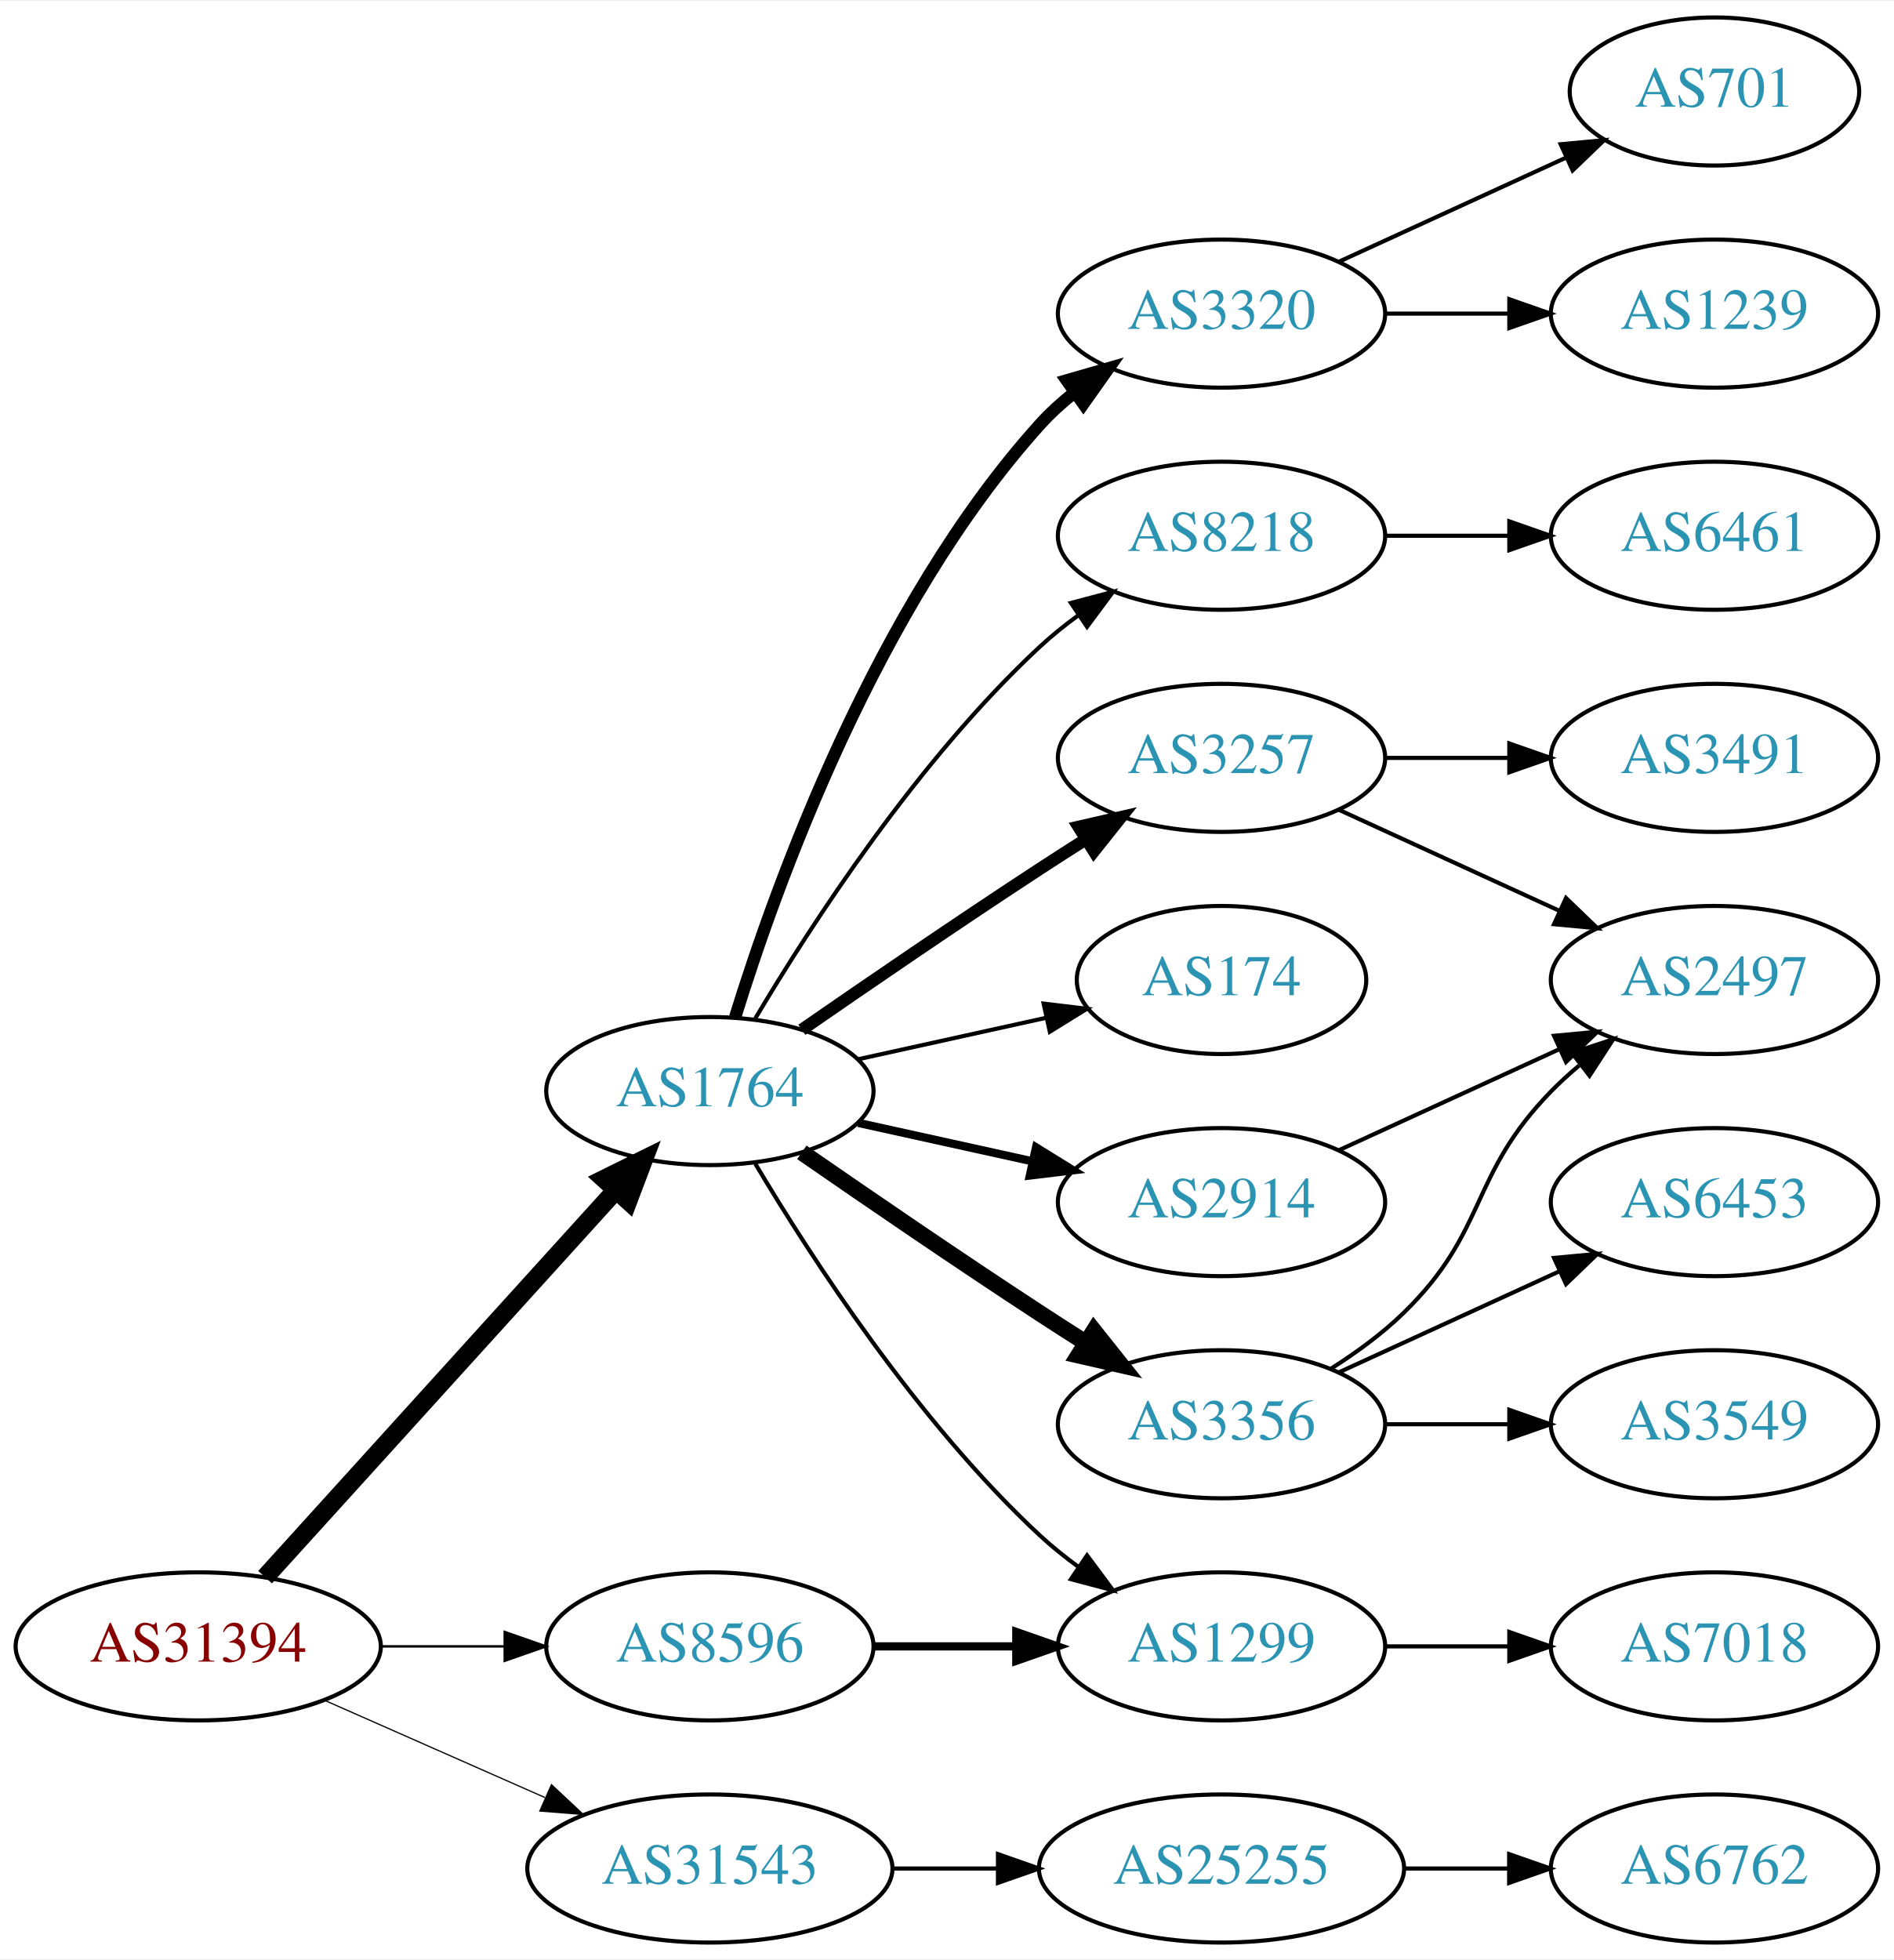
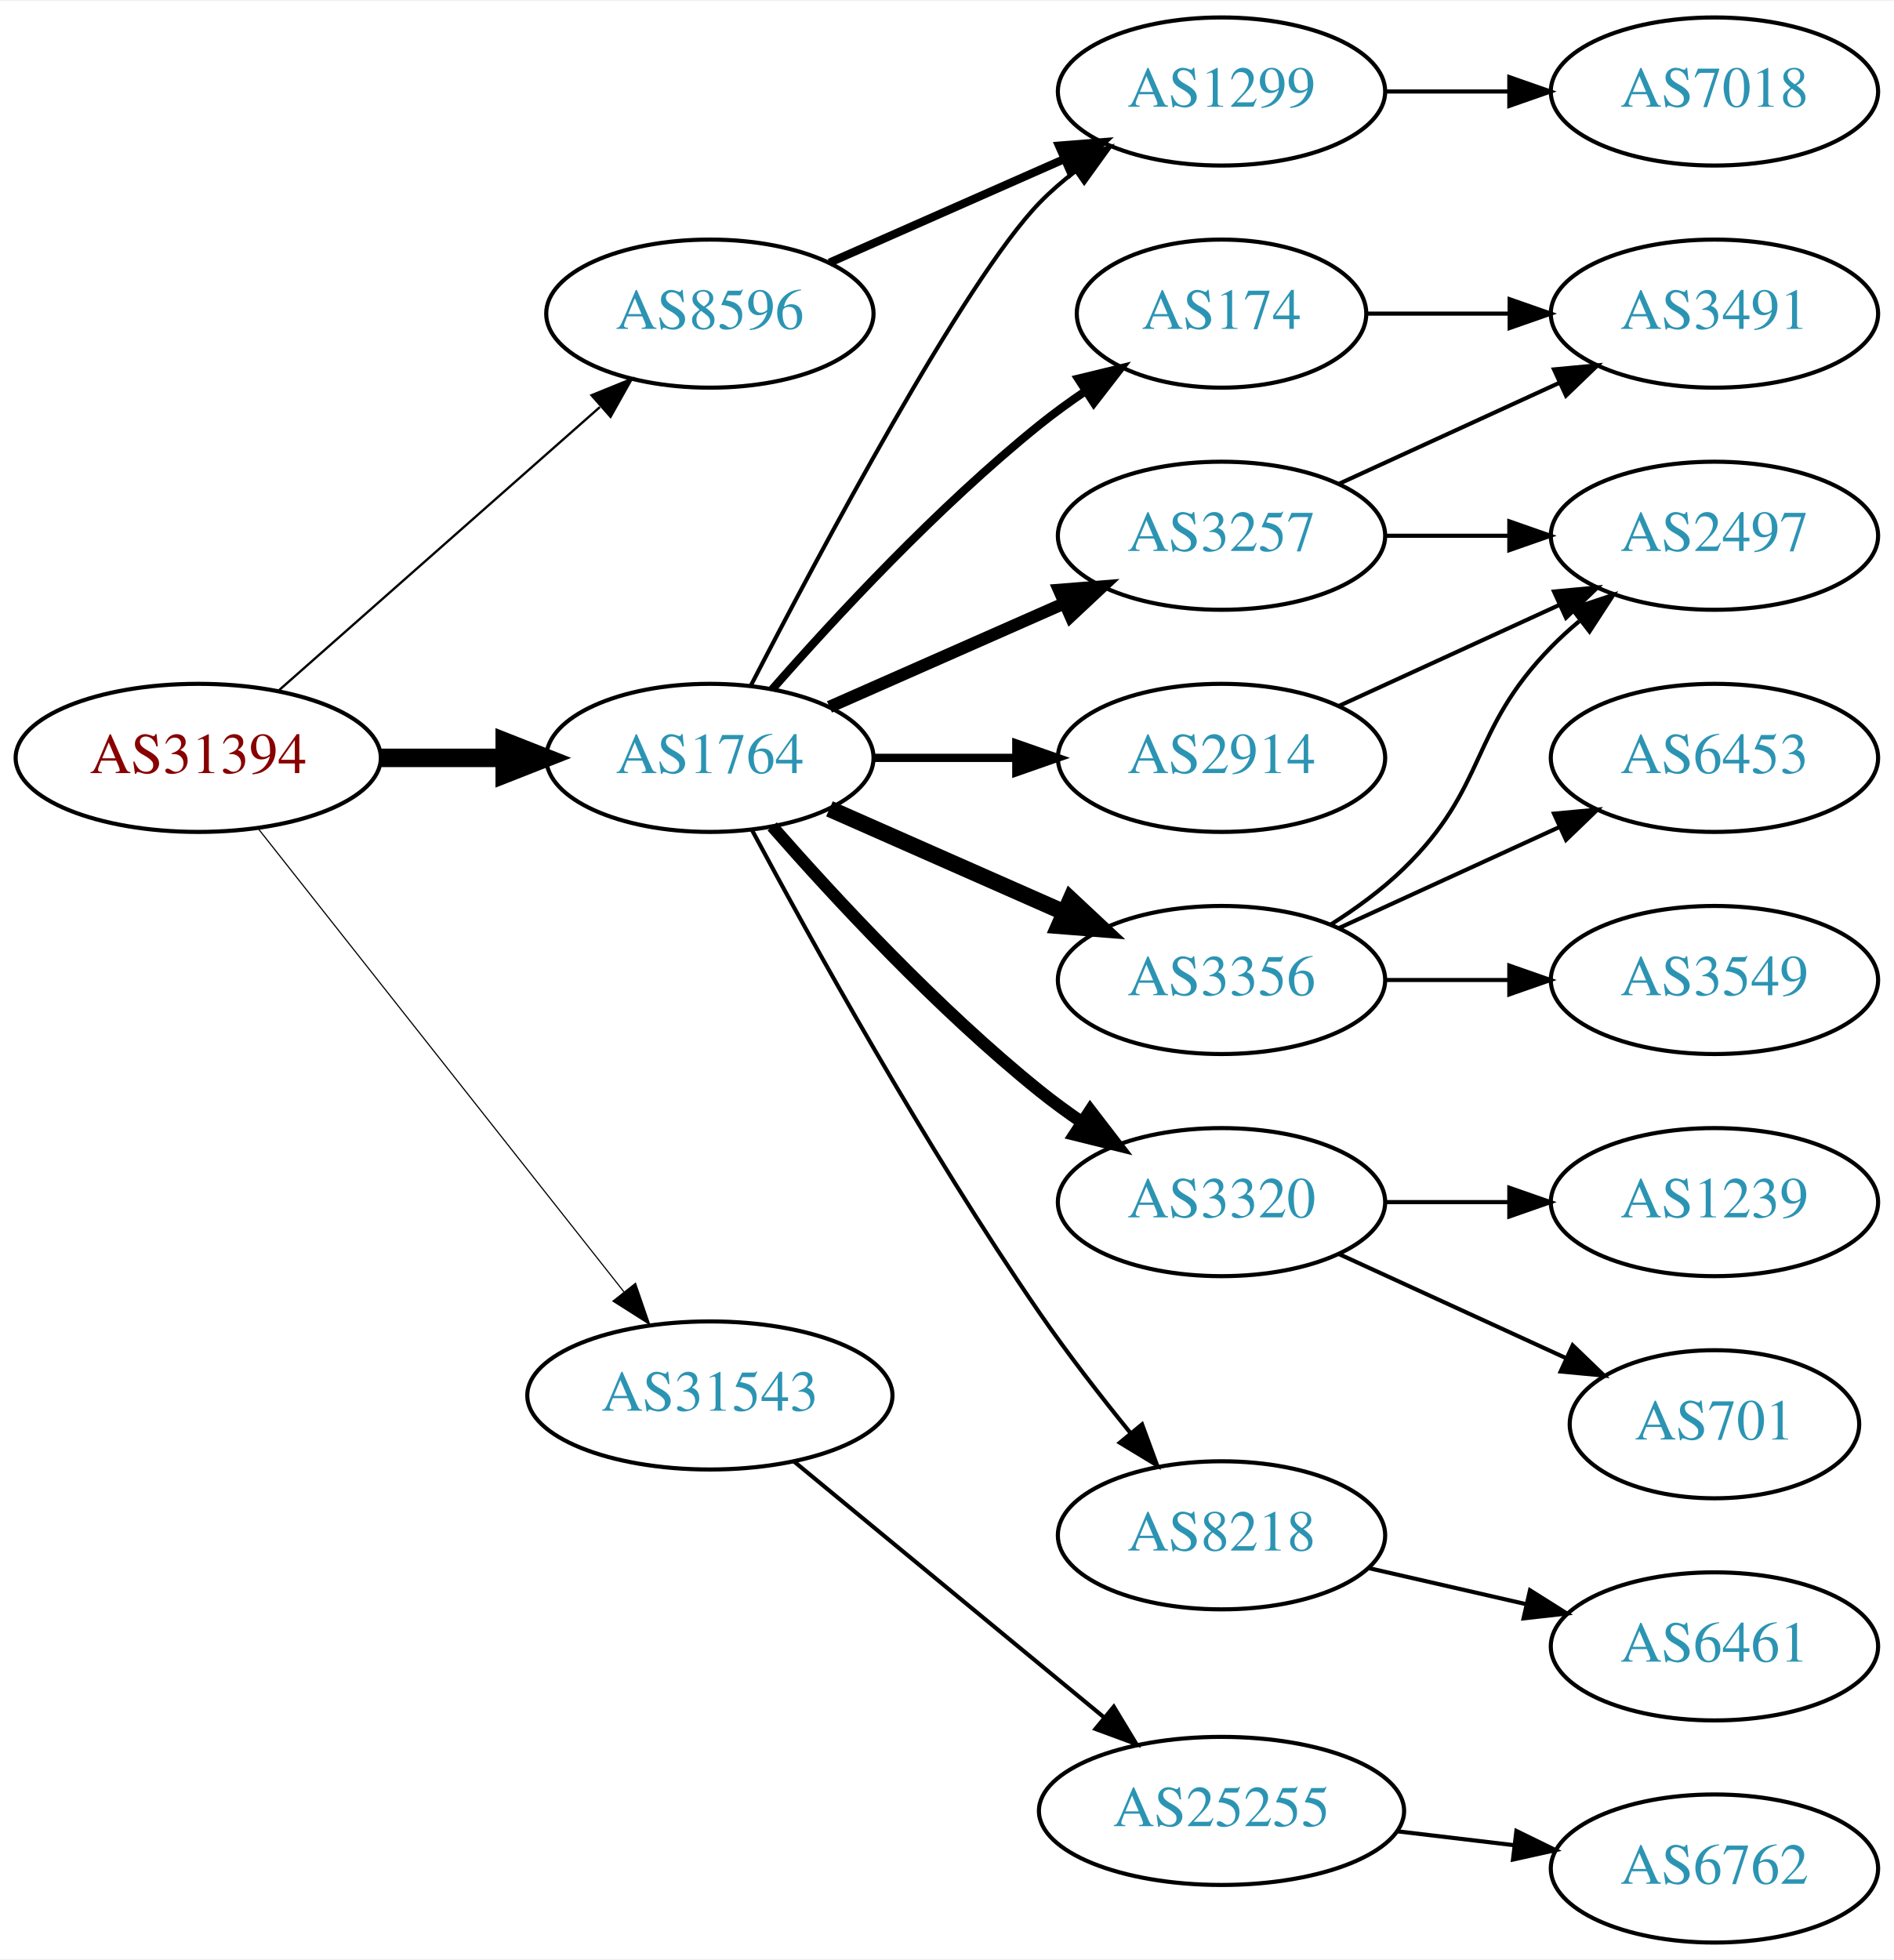
<svg xmlns="http://www.w3.org/2000/svg" xmlns:xlink="http://www.w3.org/1999/xlink" width="460pt" height="476pt" viewBox="0.00 0.00 460.47 476.00">
  <g id="graph0" class="graph" transform="scale(1 1) rotate(0) translate(4 472)">
    <polygon fill="white" stroke="none" points="-4,4 -4,-472 456.469,-472 456.469,4 -4,4" />
    <g id="node1" class="node">
      <g id="a_node1">
        <a xlink:href="/asn/31394" xlink:title="AS31394 ~ NEMOX-NET-AS [AT]">
-           <ellipse fill="#ffffff" stroke="black" cx="44.196" cy="-72" rx="44.393" ry="18" />
-           <text text-anchor="middle" x="44.196" y="-68.3" font-family="Times,serif" font-size="14.00" fill="#880000">AS31394</text>
+           <ellipse fill="#ffffff" stroke="black" cx="44.196" cy="-288" rx="44.393" ry="18" />
+           <text text-anchor="middle" x="44.196" y="-284.3" font-family="Times,serif" font-size="14.00" fill="#880000">AS31394</text>
        </a>
      </g>
    </g>
    <g id="node2" class="node">
      <g id="a_node2">
        <a xlink:href="/asn/1764" xlink:title="AS1764 ~ NEXTLAYER-AS [AT]">
-           <ellipse fill="#ffffff" stroke="black" cx="168.588" cy="-207" rx="39.794" ry="18" />
-           <text text-anchor="middle" x="168.588" y="-203.3" font-family="Times,serif" font-size="14.00" fill="#2c94b3">AS1764</text>
+           <ellipse fill="#ffffff" stroke="black" cx="168.588" cy="-288" rx="39.794" ry="18" />
+           <text text-anchor="middle" x="168.588" y="-284.3" font-family="Times,serif" font-size="14.00" fill="#2c94b3">AS1764</text>
        </a>
      </g>
    </g>
    <g id="edge1" class="edge">
-       <path fill="none" stroke="black" stroke-width="4.5" d="M60.45,-88.825C81.913,-112.499 121.144,-155.771 145.711,-182.87" />
-       <polygon fill="black" stroke="black" stroke-width="4.5" points="142.893,-185.623 152.527,-190.387 148.727,-180.334 142.893,-185.623" />
+       <path fill="none" stroke="black" stroke-width="4.5" d="M88.692,-288C98.381,-288 108.717,-288 118.61,-288" />
+       <polygon fill="black" stroke="black" stroke-width="4.5" points="118.713,-291.938 128.713,-288 118.713,-284.063 118.713,-291.938" />
    </g>
    <g id="node3" class="node">
      <g id="a_node3">
        <a xlink:href="/asn/8596" xlink:title="AS8596 ~ hotze.com GmbH [AT]">
-           <ellipse fill="#ffffff" stroke="black" cx="168.588" cy="-72" rx="39.794" ry="18" />
-           <text text-anchor="middle" x="168.588" y="-68.3" font-family="Times,serif" font-size="14.00" fill="#2c94b3">AS8596</text>
+           <ellipse fill="#ffffff" stroke="black" cx="168.588" cy="-396" rx="39.794" ry="18" />
+           <text text-anchor="middle" x="168.588" y="-392.3" font-family="Times,serif" font-size="14.00" fill="#2c94b3">AS8596</text>
        </a>
      </g>
    </g>
    <g id="edge2" class="edge">
-       <path fill="none" stroke="black" stroke-width="0.6" d="M88.692,-72C98.381,-72 108.717,-72 118.61,-72" />
-       <polygon fill="black" stroke="black" stroke-width="0.6" points="118.713,-75.5 128.713,-72 118.713,-68.5 118.713,-75.5" />
+       <path fill="none" stroke="black" stroke-width="0.562" d="M63.785,-304.403C84.602,-322.772 118.478,-352.665 141.838,-373.278" />
+       <polygon fill="black" stroke="black" stroke-width="0.562" points="139.809,-376.156 149.623,-380.148 144.441,-370.907 139.809,-376.156" />
    </g>
    <g id="node4" class="node">
      <g id="a_node4">
        <a xlink:href="/asn/31543" xlink:title="AS31543 ~ myNET gmbh [AT]">
-           <ellipse fill="#ffffff" stroke="black" cx="168.588" cy="-18" rx="44.393" ry="18" />
-           <text text-anchor="middle" x="168.588" y="-14.3" font-family="Times,serif" font-size="14.00" fill="#2c94b3">AS31543</text>
+           <ellipse fill="#ffffff" stroke="black" cx="168.588" cy="-133" rx="44.393" ry="18" />
+           <text text-anchor="middle" x="168.588" y="-129.3" font-family="Times,serif" font-size="14.00" fill="#2c94b3">AS31543</text>
        </a>
      </g>
    </g>
    <g id="edge3" class="edge">
-       <path fill="none" stroke="black" stroke-width="0.3" d="M74.824,-58.928C90.941,-51.817 111.081,-42.931 128.473,-35.258" />
-       <polygon fill="black" stroke="black" stroke-width="0.3" points="130.073,-38.377 137.809,-31.139 127.247,-31.973 130.073,-38.377" />
+       <path fill="none" stroke="black" stroke-width="0.281" d="M58.762,-270.82C80.358,-243.47 122.666,-189.89 147.693,-158.195" />
+       <polygon fill="black" stroke="black" stroke-width="0.281" points="150.511,-160.274 153.962,-150.257 145.018,-155.936 150.511,-160.274" />
    </g>
    <g id="node5" class="node">
      <g id="a_node5">
-         <a xlink:href="/asn/8218" xlink:title="AS8218 ~ legacy Neotelecoms [FR]">
-           <ellipse fill="#ffffff" stroke="black" cx="292.98" cy="-342" rx="39.794" ry="18" />
-           <text text-anchor="middle" x="292.98" y="-338.3" font-family="Times,serif" font-size="14.00" fill="#2c94b3">AS8218</text>
+         <a xlink:href="/asn/1299" xlink:title="AS1299 ~ Telia Carrier [EU]">
+           <ellipse fill="#ffffff" stroke="black" cx="292.98" cy="-450" rx="39.794" ry="18" />
+           <text text-anchor="middle" x="292.98" y="-446.3" font-family="Times,serif" font-size="14.00" fill="#2c94b3">AS1299</text>
        </a>
      </g>
    </g>
    <g id="edge4" class="edge">
-       <path fill="none" stroke="black" d="M179.634,-224.671C193.205,-247.472 219.137,-287.472 248.784,-315 251.691,-317.699 254.904,-320.28 258.228,-322.703" />
-       <polygon fill="black" stroke="black" points="256.363,-325.667 266.606,-328.375 260.287,-319.87 256.363,-325.667" />
+       <path fill="none" stroke="black" d="M178.553,-305.587C195.144,-337.711 230.6,-404.297 248.784,-423 251.404,-425.695 254.345,-428.239 257.428,-430.608" />
+       <polygon fill="black" stroke="black" points="255.594,-433.597 265.796,-436.455 259.603,-427.859 255.594,-433.597" />
    </g>
    <g id="node6" class="node">
      <g id="a_node6">
        <a xlink:href="/asn/174" xlink:title="AS174 ~ Cogent Communications [US]">
-           <ellipse fill="#ffffff" stroke="black" cx="292.98" cy="-234" rx="35.194" ry="18" />
-           <text text-anchor="middle" x="292.98" y="-230.3" font-family="Times,serif" font-size="14.00" fill="#2c94b3">AS174</text>
+           <ellipse fill="#ffffff" stroke="black" cx="292.98" cy="-396" rx="35.194" ry="18" />
+           <text text-anchor="middle" x="292.98" y="-392.3" font-family="Times,serif" font-size="14.00" fill="#2c94b3">AS174</text>
        </a>
      </g>
    </g>
    <g id="edge5" class="edge">
-       <path fill="none" stroke="black" d="M204.661,-214.737C218.894,-217.877 235.449,-221.529 250.293,-224.804" />
-       <polygon fill="black" stroke="black" points="249.728,-228.263 260.247,-227 251.236,-221.428 249.728,-228.263" />
+       <path fill="none" stroke="black" stroke-width="2" d="M183.74,-304.663C198.842,-321.894 223.963,-349.024 248.784,-369 252.289,-371.821 256.107,-374.587 259.975,-377.208" />
+       <polygon fill="black" stroke="black" stroke-width="2" points="258.126,-380.18 268.421,-382.682 261.933,-374.306 258.126,-380.18" />
    </g>
    <g id="node7" class="node">
      <g id="a_node7">
-         <a xlink:href="/asn/3356" xlink:title="AS3356 ~ Level 3 Parent, LLC [US]">
-           <ellipse fill="#ffffff" stroke="black" cx="292.98" cy="-126" rx="39.794" ry="18" />
-           <text text-anchor="middle" x="292.98" y="-122.3" font-family="Times,serif" font-size="14.00" fill="#2c94b3">AS3356</text>
+         <a xlink:href="/asn/2914" xlink:title="AS2914 ~ NTT America, Inc. [US]">
+           <ellipse fill="#ffffff" stroke="black" cx="292.98" cy="-288" rx="39.794" ry="18" />
+           <text text-anchor="middle" x="292.98" y="-284.3" font-family="Times,serif" font-size="14.00" fill="#2c94b3">AS2914</text>
        </a>
      </g>
    </g>
    <g id="edge6" class="edge">
-       <path fill="none" stroke="black" stroke-width="4" d="M190.945,-192.099C206.796,-181.123 228.999,-165.921 248.784,-153 252.366,-150.661 256.137,-148.241 259.897,-145.856" />
-       <polygon fill="black" stroke="black" stroke-width="4" points="261.959,-148.693 268.558,-140.404 258.23,-142.769 261.959,-148.693" />
+       <path fill="none" stroke="black" stroke-width="2" d="M208.314,-288C219.252,-288 231.303,-288 242.769,-288" />
+       <polygon fill="black" stroke="black" stroke-width="2" points="243.087,-291.5 253.087,-288 243.087,-284.5 243.087,-291.5" />
    </g>
    <g id="node8" class="node">
      <g id="a_node8">
-         <a xlink:href="/asn/3320" xlink:title="AS3320 ~ DTAG [DE]">
-           <ellipse fill="#ffffff" stroke="black" cx="292.98" cy="-396" rx="39.794" ry="18" />
-           <text text-anchor="middle" x="292.98" y="-392.3" font-family="Times,serif" font-size="14.00" fill="#2c94b3">AS3320</text>
+         <a xlink:href="/asn/3356" xlink:title="AS3356 ~ Level 3 Parent, LLC [US]">
+           <ellipse fill="#ffffff" stroke="black" cx="292.98" cy="-234" rx="39.794" ry="18" />
+           <text text-anchor="middle" x="292.98" y="-230.3" font-family="Times,serif" font-size="14.00" fill="#2c94b3">AS3356</text>
        </a>
      </g>
    </g>
    <g id="edge7" class="edge">
-       <path fill="none" stroke="black" stroke-width="3" d="M174.726,-224.94C184.629,-256.979 208.966,-324.812 248.784,-369 251.3,-371.792 254.172,-374.401 257.211,-376.812" />
-       <polygon fill="black" stroke="black" stroke-width="3" points="255.34,-379.776 265.519,-382.715 259.394,-374.07 255.34,-379.776" />
+       <path fill="none" stroke="black" stroke-width="4" d="M197.667,-275.611C214.615,-268.134 236.413,-258.517 254.782,-250.412" />
+       <polygon fill="black" stroke="black" stroke-width="4" points="256.296,-253.57 264.032,-246.331 253.47,-247.166 256.296,-253.57" />
    </g>
    <g id="node9" class="node">
      <g id="a_node9">
-         <a xlink:href="/asn/2914" xlink:title="AS2914 ~ NTT America, Inc. [US]">
+         <a xlink:href="/asn/3320" xlink:title="AS3320 ~ DTAG [DE]">
          <ellipse fill="#ffffff" stroke="black" cx="292.98" cy="-180" rx="39.794" ry="18" />
-           <text text-anchor="middle" x="292.98" y="-176.3" font-family="Times,serif" font-size="14.00" fill="#2c94b3">AS2914</text>
+           <text text-anchor="middle" x="292.98" y="-176.3" font-family="Times,serif" font-size="14.00" fill="#2c94b3">AS3320</text>
        </a>
      </g>
    </g>
    <g id="edge8" class="edge">
-       <path fill="none" stroke="black" stroke-width="2" d="M204.661,-199.263C217.848,-196.354 233.028,-193.005 246.994,-189.924" />
-       <polygon fill="black" stroke="black" stroke-width="2" points="247.891,-193.31 256.903,-187.738 246.383,-186.475 247.891,-193.31" />
+       <path fill="none" stroke="black" stroke-width="3" d="M183.74,-271.337C198.842,-254.106 223.963,-226.976 248.784,-207 252.04,-204.38 255.565,-201.808 259.149,-199.354" />
+       <polygon fill="black" stroke="black" stroke-width="3" points="261.068,-202.281 267.522,-193.879 257.237,-196.423 261.068,-202.281" />
    </g>
    <g id="node10" class="node">
      <g id="a_node10">
        <a xlink:href="/asn/3257" xlink:title="AS3257 ~ GTT [DE]">
-           <ellipse fill="#ffffff" stroke="black" cx="292.98" cy="-288" rx="39.794" ry="18" />
-           <text text-anchor="middle" x="292.98" y="-284.3" font-family="Times,serif" font-size="14.00" fill="#2c94b3">AS3257</text>
+           <ellipse fill="#ffffff" stroke="black" cx="292.98" cy="-342" rx="39.794" ry="18" />
+           <text text-anchor="middle" x="292.98" y="-338.3" font-family="Times,serif" font-size="14.00" fill="#2c94b3">AS3257</text>
        </a>
      </g>
    </g>
    <g id="edge9" class="edge">
-       <path fill="none" stroke="black" stroke-width="3" d="M190.945,-221.901C206.796,-232.877 228.999,-248.079 248.784,-261 252.366,-263.339 256.137,-265.759 259.897,-268.144" />
-       <polygon fill="black" stroke="black" stroke-width="3" points="258.23,-271.231 268.558,-273.596 261.959,-265.307 258.23,-271.231" />
+       <path fill="none" stroke="black" stroke-width="3" d="M197.667,-300.389C214.615,-307.866 236.413,-317.483 254.782,-325.588" />
+       <polygon fill="black" stroke="black" stroke-width="3" points="253.47,-328.834 264.032,-329.669 256.296,-322.43 253.47,-328.834" />
    </g>
    <g id="node11" class="node">
      <g id="a_node11">
-         <a xlink:href="/asn/1299" xlink:title="AS1299 ~ Telia Carrier [EU]">
-           <ellipse fill="#ffffff" stroke="black" cx="292.98" cy="-72" rx="39.794" ry="18" />
-           <text text-anchor="middle" x="292.98" y="-68.3" font-family="Times,serif" font-size="14.00" fill="#2c94b3">AS1299</text>
+         <a xlink:href="/asn/8218" xlink:title="AS8218 ~ legacy Neotelecoms [FR]">
+           <ellipse fill="#ffffff" stroke="black" cx="292.98" cy="-99" rx="39.794" ry="18" />
+           <text text-anchor="middle" x="292.98" y="-95.3" font-family="Times,serif" font-size="14.00" fill="#2c94b3">AS8218</text>
        </a>
      </g>
    </g>
    <g id="edge10" class="edge">
-       <path fill="none" stroke="black" d="M179.634,-189.329C193.205,-166.528 219.137,-126.528 248.784,-99 251.691,-96.302 254.904,-93.72 258.228,-91.297" />
-       <polygon fill="black" stroke="black" points="260.287,-94.13 266.606,-85.625 256.363,-88.333 260.287,-94.13" />
-     </g>
-     <g id="edge20" class="edge">
-       <path fill="none" stroke="black" stroke-width="2" d="M208.314,-72C219.252,-72 231.303,-72 242.769,-72" />
-       <polygon fill="black" stroke="black" stroke-width="2" points="243.087,-75.5 253.087,-72 243.087,-68.5 243.087,-75.5" />
+       <path fill="none" stroke="black" d="M178.82,-270.461C192.861,-244.227 220.908,-193.519 248.784,-153 255.557,-143.156 263.593,-132.803 270.886,-123.826" />
+       <polygon fill="black" stroke="black" points="273.658,-125.966 277.317,-116.023 268.256,-121.514 273.658,-125.966" />
+     </g>
+     <g id="edge21" class="edge">
+       <path fill="none" stroke="black" stroke-width="2" d="M197.667,-408.389C214.615,-415.866 236.413,-425.483 254.782,-433.588" />
+       <polygon fill="black" stroke="black" stroke-width="2" points="253.47,-436.834 264.032,-437.669 256.296,-430.43 253.47,-436.834" />
    </g>
    <g id="node20" class="node">
      <g id="a_node20">
        <a xlink:href="/asn/25255" xlink:title="AS25255 ~ ==&gt; TELE2 AUSTRIA &lt;== [AT]">
-           <ellipse fill="#ffffff" stroke="black" cx="292.98" cy="-18" rx="44.393" ry="18" />
-           <text text-anchor="middle" x="292.98" y="-14.3" font-family="Times,serif" font-size="14.00" fill="#2c94b3">AS25255</text>
+           <ellipse fill="#ffffff" stroke="black" cx="292.98" cy="-32" rx="44.393" ry="18" />
+           <text text-anchor="middle" x="292.98" y="-28.3" font-family="Times,serif" font-size="14.00" fill="#2c94b3">AS25255</text>
+         </a>
+       </g>
+     </g>
+     <g id="edge23" class="edge">
+       <path fill="none" stroke="black" d="M188.982,-116.996C209.273,-100.252 241.309,-73.815 264.264,-54.872" />
+       <polygon fill="black" stroke="black" points="266.787,-57.328 272.272,-48.263 262.332,-51.929 266.787,-57.328" />
+     </g>
+     <g id="node19" class="node">
+       <g id="a_node19">
+         <a xlink:href="/asn/7018" xlink:title="AS7018 ~ AT&amp;T Services, Inc. [US]">
+           <ellipse fill="#ffffff" stroke="black" cx="412.823" cy="-450" rx="39.794" ry="18" />
+           <text text-anchor="middle" x="412.823" y="-446.3" font-family="Times,serif" font-size="14.00" fill="#2c94b3">AS7018</text>
        </a>
      </g>
    </g>
    <g id="edge22" class="edge">
-       <path fill="none" stroke="black" d="M213.084,-18C221.29,-18 229.961,-18 238.434,-18" />
-       <polygon fill="black" stroke="black" points="238.625,-21.5 248.625,-18 238.625,-14.5 238.625,-21.5" />
+       <path fill="none" stroke="black" d="M332.893,-450C342.446,-450 352.796,-450 362.759,-450" />
+       <polygon fill="black" stroke="black" points="362.951,-453.5 372.951,-450 362.951,-446.5 362.951,-453.5" />
+     </g>
+     <g id="node13" class="node">
+       <g id="a_node13">
+         <a xlink:href="/asn/3491" xlink:title="AS3491 ~ PCCW Global, Inc. [US]">
+           <ellipse fill="#ffffff" stroke="black" cx="412.823" cy="-396" rx="39.794" ry="18" />
+           <text text-anchor="middle" x="412.823" y="-392.3" font-family="Times,serif" font-size="14.00" fill="#2c94b3">AS3491</text>
+         </a>
+       </g>
+     </g>
+     <g id="edge12" class="edge">
+       <path fill="none" stroke="black" d="M328.382,-396C339.206,-396 351.374,-396 363.001,-396" />
+       <polygon fill="black" stroke="black" points="363.032,-399.5 373.032,-396 363.032,-392.5 363.032,-399.5" />
    </g>
    <g id="node12" class="node">
      <g id="a_node12">
-         <a xlink:href="/asn/6461" xlink:title="AS6461 ~ Zayo Bandwidth [US]">
+         <a xlink:href="/asn/2497" xlink:title="AS2497 ~ Internet Initiative Japan Inc. [JP]">
          <ellipse fill="#ffffff" stroke="black" cx="412.823" cy="-342" rx="39.794" ry="18" />
-           <text text-anchor="middle" x="412.823" y="-338.3" font-family="Times,serif" font-size="14.00" fill="#2c94b3">AS6461</text>
+           <text text-anchor="middle" x="412.823" y="-338.3" font-family="Times,serif" font-size="14.00" fill="#2c94b3">AS2497</text>
        </a>
      </g>
    </g>
    <g id="edge11" class="edge">
-       <path fill="none" stroke="black" d="M332.893,-342C342.446,-342 352.796,-342 362.759,-342" />
-       <polygon fill="black" stroke="black" points="362.951,-345.5 372.951,-342 362.951,-338.5 362.951,-345.5" />
-     </g>
-     <g id="node13" class="node">
-       <g id="a_node13">
-         <a xlink:href="/asn/6453" xlink:title="AS6453 ~ TATA COMMUNICATIONS (AMERICA) INC [US]">
-           <ellipse fill="#ffffff" stroke="black" cx="412.823" cy="-180" rx="39.794" ry="18" />
-           <text text-anchor="middle" x="412.823" y="-176.3" font-family="Times,serif" font-size="14.00" fill="#2c94b3">AS6453</text>
-         </a>
-       </g>
-     </g>
-     <g id="edge12" class="edge">
-       <path fill="none" stroke="black" d="M321.609,-138.661C337.566,-145.973 357.837,-155.261 375.119,-163.181" />
-       <polygon fill="black" stroke="black" points="373.818,-166.435 384.367,-167.419 376.734,-160.071 373.818,-166.435" />
+       <path fill="none" stroke="black" d="M321.609,-300.661C337.566,-307.973 357.837,-317.261 375.119,-325.181" />
+       <polygon fill="black" stroke="black" points="373.818,-328.435 384.367,-329.419 376.734,-322.071 373.818,-328.435" />
+     </g>
+     <g id="edge15" class="edge">
+       <path fill="none" stroke="black" d="M319.509,-247.462C325.672,-251.362 331.974,-255.948 337.176,-261 357.87,-281.094 353.004,-294.383 373.176,-315 375.269,-317.139 377.553,-319.218 379.929,-321.21" />
+       <polygon fill="black" stroke="black" points="378.173,-324.275 388.229,-327.611 382.448,-318.732 378.173,-324.275" />
    </g>
    <g id="node14" class="node">
      <g id="a_node14">
-         <a xlink:href="/asn/2497" xlink:title="AS2497 ~ Internet Initiative Japan Inc. [JP]">
-           <ellipse fill="#ffffff" stroke="black" cx="412.823" cy="-234" rx="39.794" ry="18" />
-           <text text-anchor="middle" x="412.823" y="-230.3" font-family="Times,serif" font-size="14.00" fill="#2c94b3">AS2497</text>
+         <a xlink:href="/asn/6453" xlink:title="AS6453 ~ TATA COMMUNICATIONS (AMERICA) INC [US]">
+           <ellipse fill="#ffffff" stroke="black" cx="412.823" cy="-288" rx="39.794" ry="18" />
+           <text text-anchor="middle" x="412.823" y="-284.3" font-family="Times,serif" font-size="14.00" fill="#2c94b3">AS6453</text>
        </a>
      </g>
    </g>
    <g id="edge13" class="edge">
-       <path fill="none" stroke="black" d="M319.509,-139.462C325.672,-143.362 331.974,-147.948 337.176,-153 357.87,-173.094 353.004,-186.383 373.176,-207 375.269,-209.139 377.553,-211.218 379.929,-213.21" />
-       <polygon fill="black" stroke="black" points="378.173,-216.275 388.229,-219.611 382.448,-210.732 378.173,-216.275" />
+       <path fill="none" stroke="black" d="M321.609,-246.661C337.566,-253.973 357.837,-263.261 375.119,-271.181" />
+       <polygon fill="black" stroke="black" points="373.818,-274.435 384.367,-275.419 376.734,-268.071 373.818,-274.435" />
    </g>
    <g id="node15" class="node">
      <g id="a_node15">
        <a xlink:href="/asn/3549" xlink:title="AS3549 ~ Level 3 Parent, LLC [US]">
-           <ellipse fill="#ffffff" stroke="black" cx="412.823" cy="-126" rx="39.794" ry="18" />
-           <text text-anchor="middle" x="412.823" y="-122.3" font-family="Times,serif" font-size="14.00" fill="#2c94b3">AS3549</text>
+           <ellipse fill="#ffffff" stroke="black" cx="412.823" cy="-234" rx="39.794" ry="18" />
+           <text text-anchor="middle" x="412.823" y="-230.3" font-family="Times,serif" font-size="14.00" fill="#2c94b3">AS3549</text>
        </a>
      </g>
    </g>
    <g id="edge14" class="edge">
-       <path fill="none" stroke="black" d="M332.893,-126C342.446,-126 352.796,-126 362.759,-126" />
-       <polygon fill="black" stroke="black" points="362.951,-129.5 372.951,-126 362.951,-122.5 362.951,-129.5" />
+       <path fill="none" stroke="black" d="M332.893,-234C342.446,-234 352.796,-234 362.759,-234" />
+       <polygon fill="black" stroke="black" points="362.951,-237.5 372.951,-234 362.951,-230.5 362.951,-237.5" />
    </g>
    <g id="node16" class="node">
      <g id="a_node16">
        <a xlink:href="/asn/1239" xlink:title="AS1239 ~ Sprint [US]">
-           <ellipse fill="#ffffff" stroke="black" cx="412.823" cy="-396" rx="39.794" ry="18" />
-           <text text-anchor="middle" x="412.823" y="-392.3" font-family="Times,serif" font-size="14.00" fill="#2c94b3">AS1239</text>
-         </a>
-       </g>
-     </g>
-     <g id="edge15" class="edge">
-       <path fill="none" stroke="black" d="M332.893,-396C342.446,-396 352.796,-396 362.759,-396" />
-       <polygon fill="black" stroke="black" points="362.951,-399.5 372.951,-396 362.951,-392.5 362.951,-399.5" />
+           <ellipse fill="#ffffff" stroke="black" cx="412.823" cy="-180" rx="39.794" ry="18" />
+           <text text-anchor="middle" x="412.823" y="-176.3" font-family="Times,serif" font-size="14.00" fill="#2c94b3">AS1239</text>
+         </a>
+       </g>
+     </g>
+     <g id="edge16" class="edge">
+       <path fill="none" stroke="black" d="M332.893,-180C342.446,-180 352.796,-180 362.759,-180" />
+       <polygon fill="black" stroke="black" points="362.951,-183.5 372.951,-180 362.951,-176.5 362.951,-183.5" />
    </g>
    <g id="node17" class="node">
      <g id="a_node17">
        <a xlink:href="/asn/701" xlink:title="AS701 ~ UUNET [US]">
-           <ellipse fill="#ffffff" stroke="black" cx="412.823" cy="-450" rx="35.194" ry="18" />
-           <text text-anchor="middle" x="412.823" y="-446.3" font-family="Times,serif" font-size="14.00" fill="#2c94b3">AS701</text>
-         </a>
-       </g>
-     </g>
-     <g id="edge16" class="edge">
-       <path fill="none" stroke="black" d="M321.609,-408.661C338.025,-416.183 359.007,-425.798 376.604,-433.861" />
-       <polygon fill="black" stroke="black" points="375.432,-437.174 385.981,-438.158 378.348,-430.811 375.432,-437.174" />
+           <ellipse fill="#ffffff" stroke="black" cx="412.823" cy="-126" rx="35.194" ry="18" />
+           <text text-anchor="middle" x="412.823" y="-122.3" font-family="Times,serif" font-size="14.00" fill="#2c94b3">AS701</text>
+         </a>
+       </g>
    </g>
    <g id="edge17" class="edge">
-       <path fill="none" stroke="black" d="M321.609,-192.661C337.566,-199.973 357.837,-209.261 375.119,-217.181" />
-       <polygon fill="black" stroke="black" points="373.818,-220.435 384.367,-221.419 376.734,-214.071 373.818,-220.435" />
+       <path fill="none" stroke="black" d="M321.609,-167.339C338.025,-159.817 359.007,-150.202 376.604,-142.139" />
+       <polygon fill="black" stroke="black" points="378.348,-145.189 385.981,-137.842 375.432,-138.826 378.348,-145.189" />
    </g>
    <g id="edge19" class="edge">
-       <path fill="none" stroke="black" d="M321.609,-275.339C337.566,-268.027 357.837,-258.739 375.119,-250.819" />
-       <polygon fill="black" stroke="black" points="376.734,-253.929 384.367,-246.581 373.818,-247.565 376.734,-253.929" />
+       <path fill="none" stroke="black" d="M332.893,-342C342.446,-342 352.796,-342 362.759,-342" />
+       <polygon fill="black" stroke="black" points="362.951,-345.5 372.951,-342 362.951,-338.5 362.951,-345.5" />
+     </g>
+     <g id="edge18" class="edge">
+       <path fill="none" stroke="black" d="M321.609,-354.661C337.566,-361.973 357.837,-371.261 375.119,-379.181" />
+       <polygon fill="black" stroke="black" points="373.818,-382.435 384.367,-383.419 376.734,-376.071 373.818,-382.435" />
    </g>
    <g id="node18" class="node">
      <g id="a_node18">
-         <a xlink:href="/asn/3491" xlink:title="AS3491 ~ PCCW Global, Inc. [US]">
-           <ellipse fill="#ffffff" stroke="black" cx="412.823" cy="-288" rx="39.794" ry="18" />
-           <text text-anchor="middle" x="412.823" y="-284.3" font-family="Times,serif" font-size="14.00" fill="#2c94b3">AS3491</text>
-         </a>
-       </g>
-     </g>
-     <g id="edge18" class="edge">
-       <path fill="none" stroke="black" d="M332.893,-288C342.446,-288 352.796,-288 362.759,-288" />
-       <polygon fill="black" stroke="black" points="362.951,-291.5 372.951,-288 362.951,-284.5 362.951,-291.5" />
-     </g>
-     <g id="node19" class="node">
-       <g id="a_node19">
-         <a xlink:href="/asn/7018" xlink:title="AS7018 ~ AT&amp;T Services, Inc. [US]">
+         <a xlink:href="/asn/6461" xlink:title="AS6461 ~ Zayo Bandwidth [US]">
          <ellipse fill="#ffffff" stroke="black" cx="412.823" cy="-72" rx="39.794" ry="18" />
-           <text text-anchor="middle" x="412.823" y="-68.3" font-family="Times,serif" font-size="14.00" fill="#2c94b3">AS7018</text>
-         </a>
-       </g>
-     </g>
-     <g id="edge21" class="edge">
-       <path fill="none" stroke="black" d="M332.893,-72C342.446,-72 352.796,-72 362.759,-72" />
-       <polygon fill="black" stroke="black" points="362.951,-75.5 372.951,-72 362.951,-68.5 362.951,-75.5" />
+           <text text-anchor="middle" x="412.823" y="-68.3" font-family="Times,serif" font-size="14.00" fill="#2c94b3">AS6461</text>
+         </a>
+       </g>
+     </g>
+     <g id="edge20" class="edge">
+       <path fill="none" stroke="black" d="M328.7,-91.045C340.7,-88.296 354.32,-85.175 367.013,-82.267" />
+       <polygon fill="black" stroke="black" points="367.979,-85.636 376.945,-79.991 366.415,-78.813 367.979,-85.636" />
    </g>
    <g id="node21" class="node">
      <g id="a_node21">
        <a xlink:href="/asn/6762" xlink:title="AS6762 ~ TELECOM ITALIA SPARKLE S.p.A. [IT]">
          <ellipse fill="#ffffff" stroke="black" cx="412.823" cy="-18" rx="39.794" ry="18" />
          <text text-anchor="middle" x="412.823" y="-14.3" font-family="Times,serif" font-size="14.00" fill="#2c94b3">AS6762</text>
        </a>
      </g>
    </g>
-     <g id="edge23" class="edge">
-       <path fill="none" stroke="black" d="M337.191,-18C345.504,-18 354.267,-18 362.749,-18" />
-       <polygon fill="black" stroke="black" points="362.908,-21.5 372.908,-18 362.908,-14.5 362.908,-21.5" />
+     <g id="edge24" class="edge">
+       <path fill="none" stroke="black" d="M335.527,-27.064C344.773,-25.966 354.646,-24.793 364.118,-23.668" />
+       <polygon fill="black" stroke="black" points="364.672,-27.126 374.189,-22.471 363.846,-20.175 364.672,-27.126" />
    </g>
  </g>
</svg>
